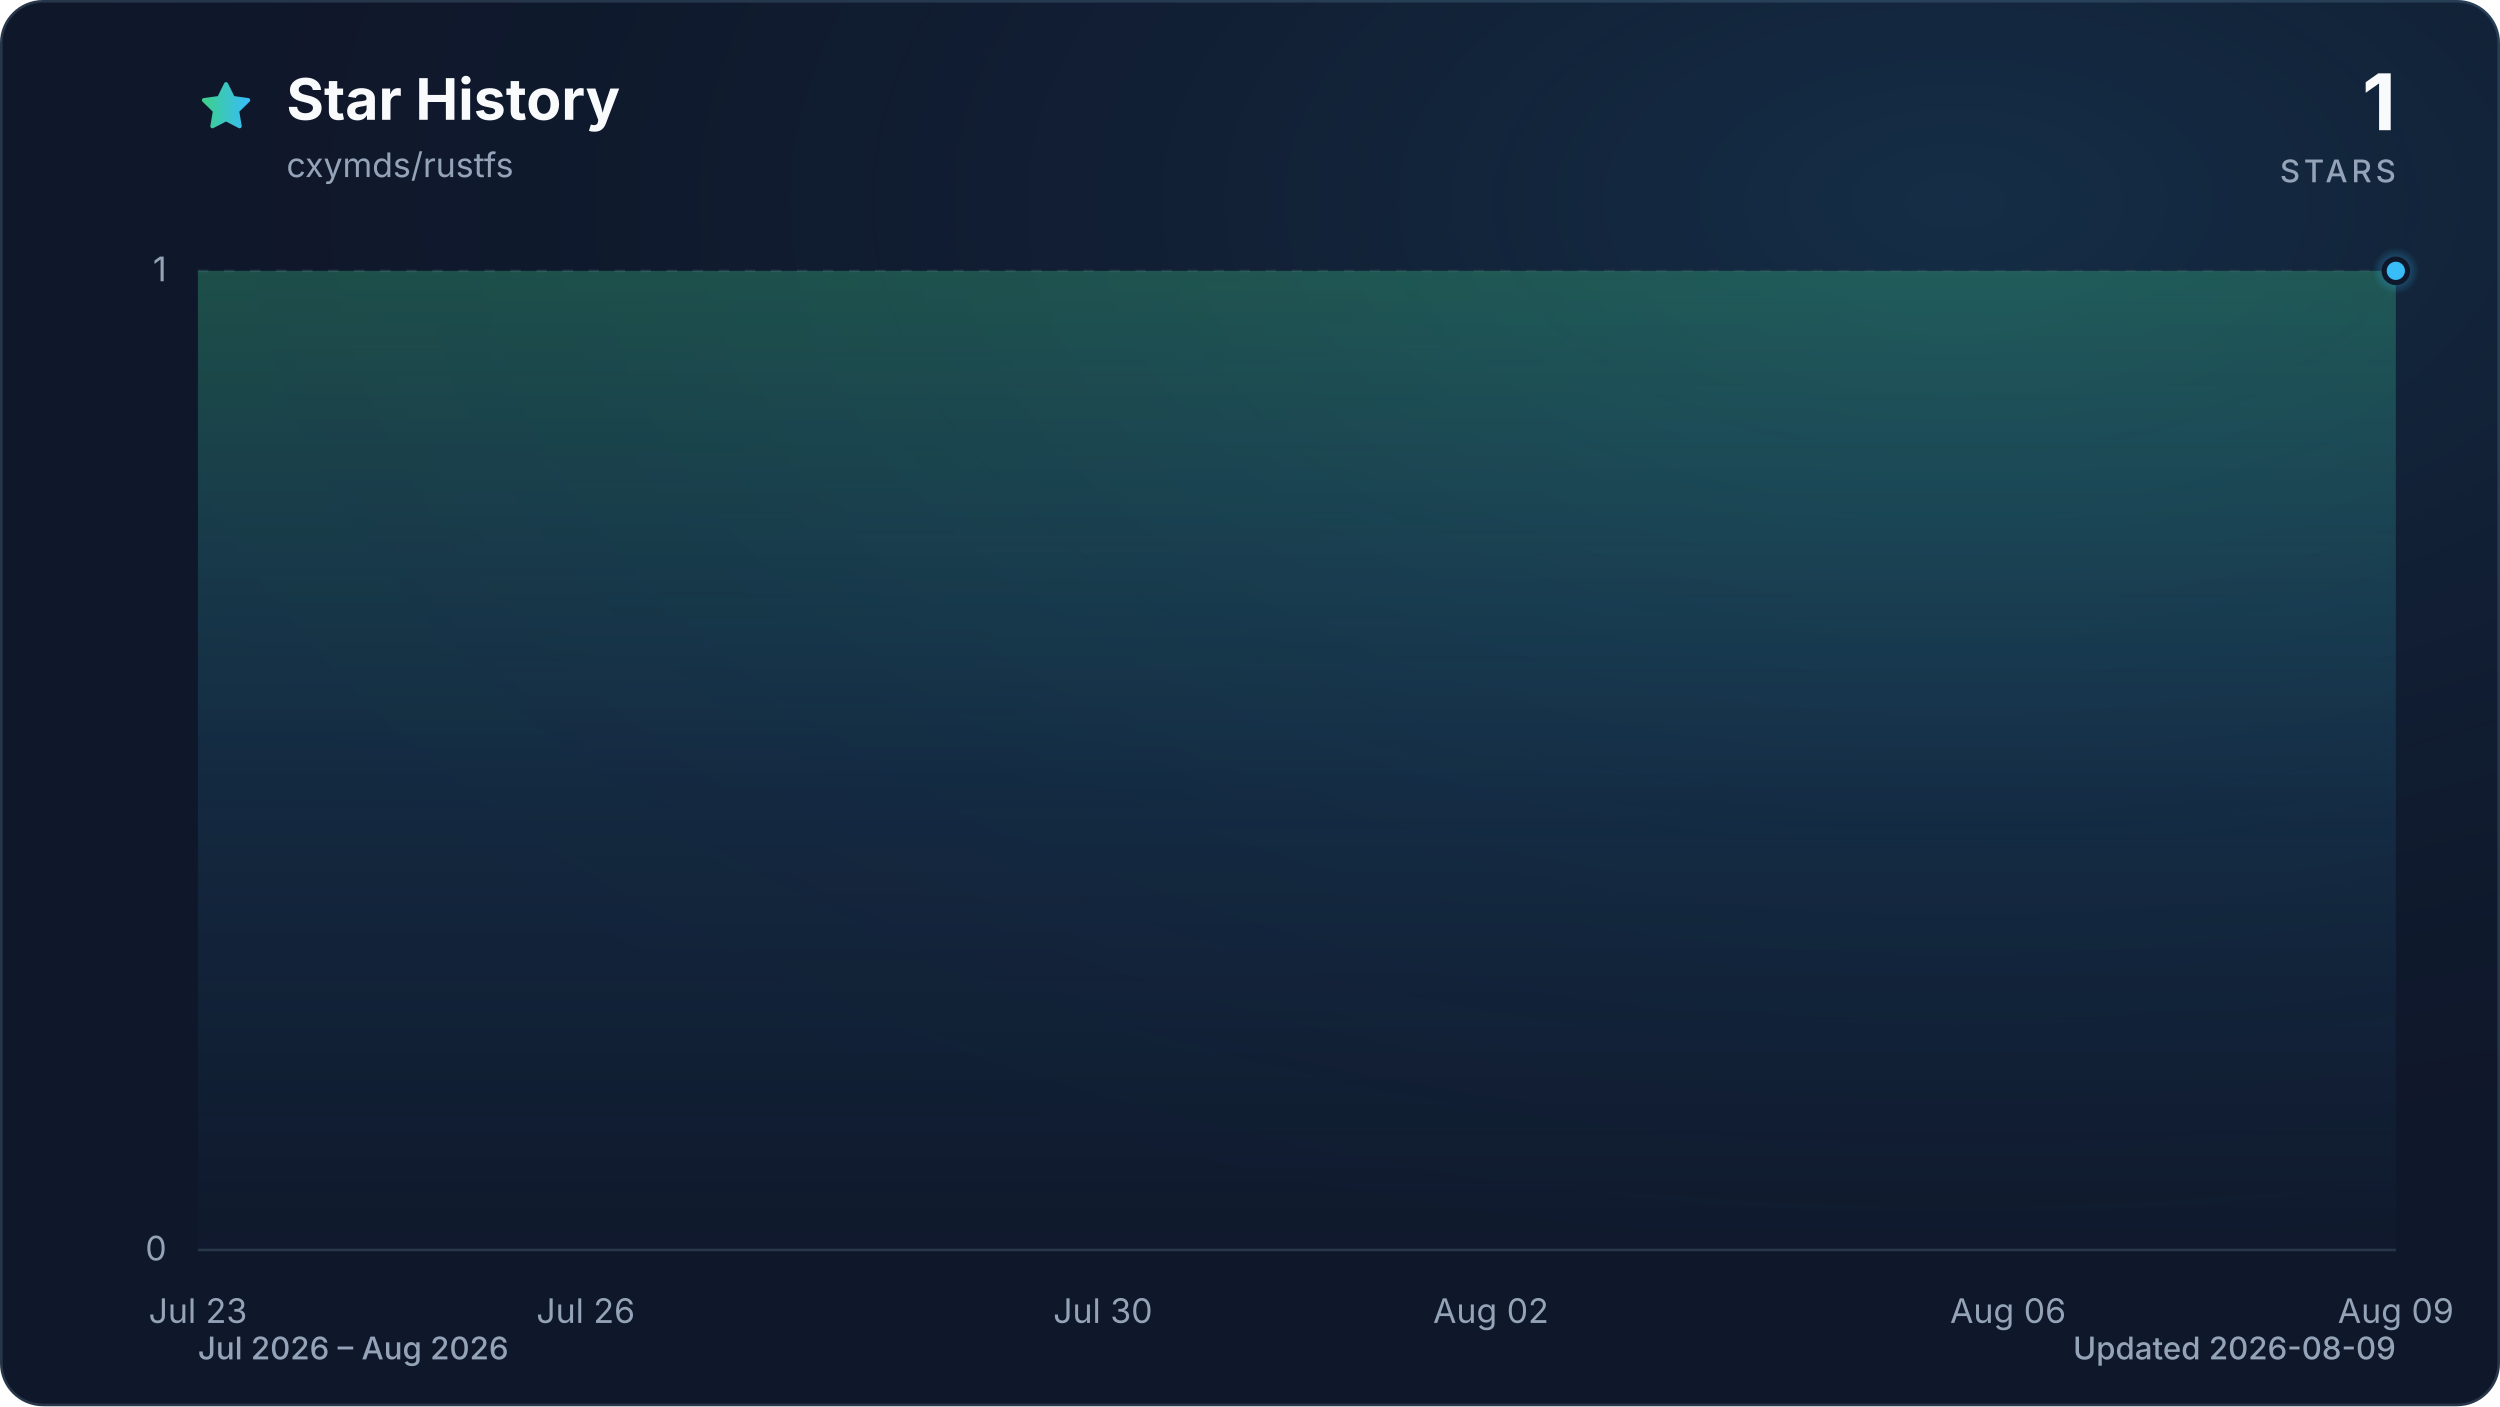
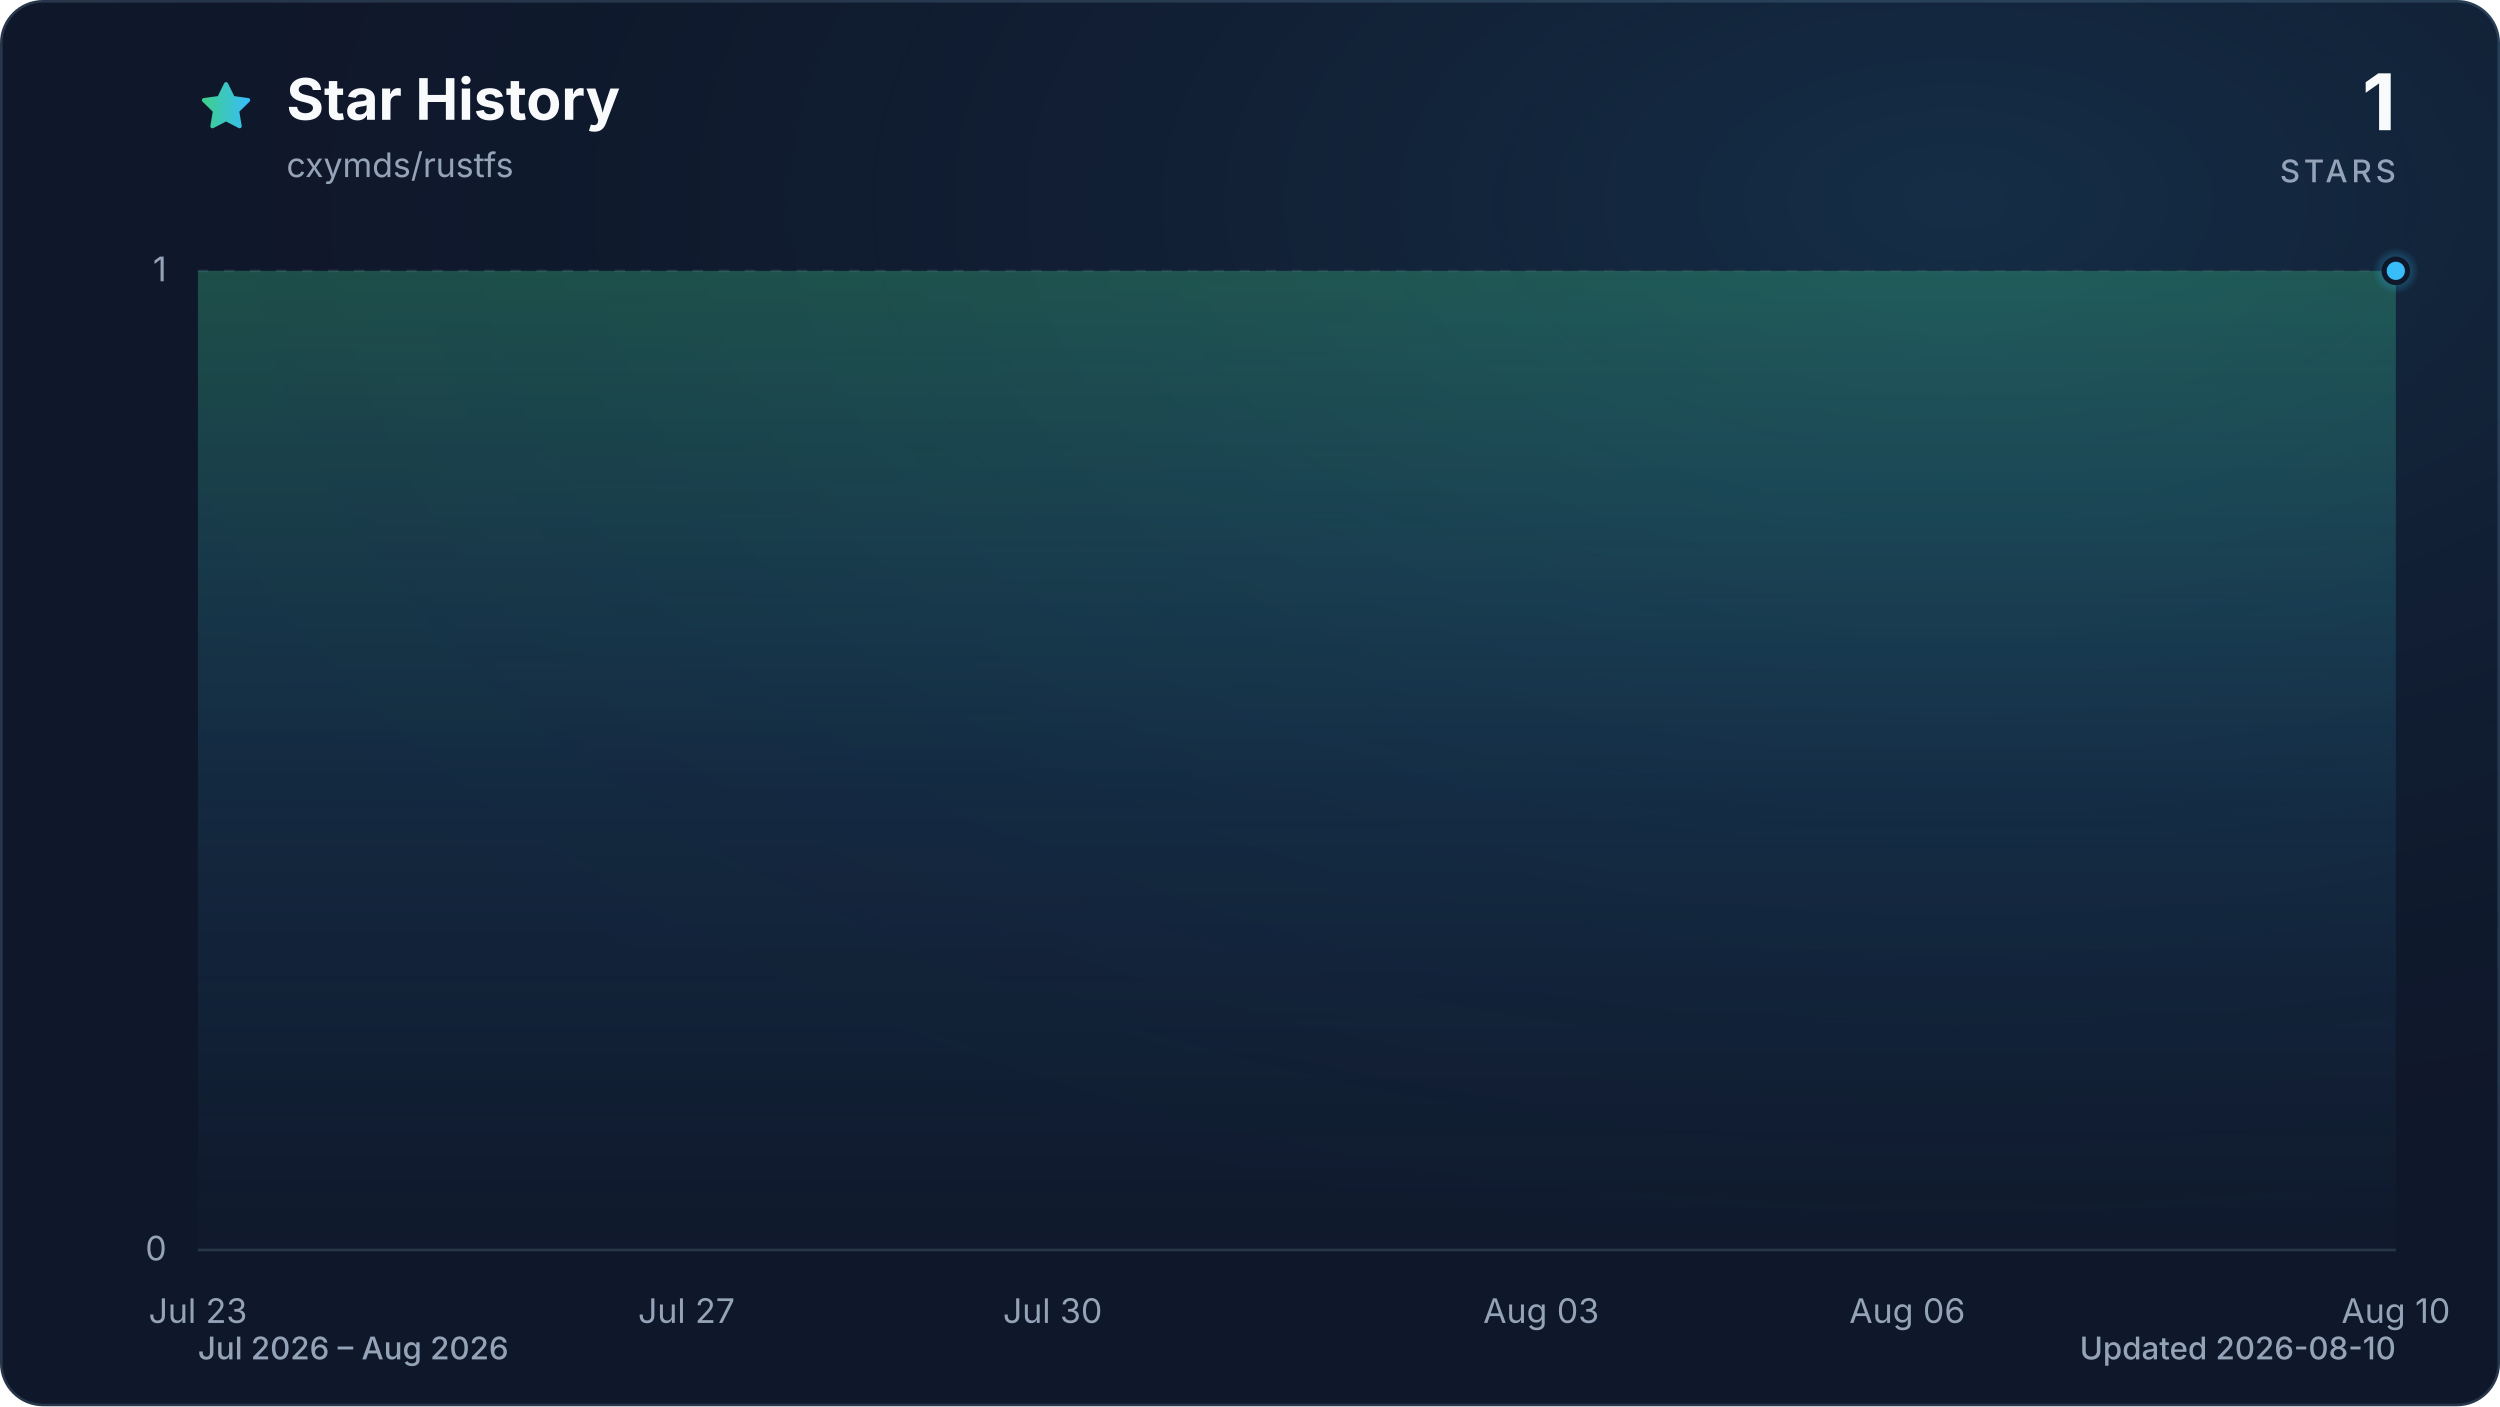
<svg xmlns="http://www.w3.org/2000/svg" viewBox="0 0 960 540" role="img" aria-labelledby="title description" data-style="gradient" data-variant="glow" data-animated="true">
  <defs>
    <linearGradient id="trend" x1="0" y1="0" x2="1" y2="0">
      <stop offset="0%" stop-color="#3ecf8e" />
      <stop offset="100%" stop-color="#38bdf8" />
    </linearGradient>
    <linearGradient id="area" x1="0" y1="0" x2="0" y2="1">
      <stop offset="0%" stop-color="#3ecf8e" stop-opacity="0.30" />
      <stop offset="55%" stop-color="#38bdf8" stop-opacity="0.10" />
      <stop offset="100%" stop-color="#38bdf8" stop-opacity="0.01" />
    </linearGradient>
    <radialGradient id="marker-halo" cx="50%" cy="50%" r="50%">
      <stop offset="0%" stop-color="#38bdf8" stop-opacity="0.55" />
      <stop offset="100%" stop-color="#38bdf8" stop-opacity="0" />
    </radialGradient>
    <radialGradient id="surface-glow" cx="78%" cy="14%" r="80%">
      <stop offset="0%" stop-color="#38bdf8" stop-opacity="0.14" />
      <stop offset="100%" stop-color="#0f172a" stop-opacity="0" />
    </radialGradient>
    <filter id="trend-glow" x="-20%" y="-20%" width="140%" height="140%">
      <feGaussianBlur stdDeviation="7" />
    </filter>
  </defs>
  <style>
.trend-enter{transform-box:fill-box;transform-origin:center;animation:trend-enter 520ms cubic-bezier(0.16,1,0.3,1)}
.marker-enter{transform-box:fill-box;transform-origin:center;animation:marker-enter 320ms cubic-bezier(0.16,1,0.3,1) 200ms both}
.marker-pulse{transform-box:fill-box;transform-origin:center;animation:marker-pulse 2.6s ease-out infinite}
@keyframes trend-enter{from{opacity:.35;transform:translateY(10px)}to{opacity:1;transform:translateY(0)}}
@keyframes marker-enter{from{opacity:0;transform:scale(.4)}to{opacity:1;transform:scale(1)}}
@keyframes marker-pulse{0%{opacity:.5;transform:scale(.7)}70%,100%{opacity:0;transform:scale(2.1)}}
@media (prefers-reduced-motion:reduce){.trend-enter,.marker-enter,.marker-pulse{animation:none!important}}
@media (prefers-reduced-motion:reduce){.marker-pulse{opacity:0}}
</style>
  <rect x="0.5" y="0.5" width="959" height="539" fill="#0f172a" stroke="#27364a" stroke-width="1" rx="16" />
  <rect width="960" height="540" fill="url(#surface-glow)" rx="16" />
  <path d="M12 2.6l2.9 5.9 6.5.9-4.7 4.6 1.1 6.5-5.8-3-5.8 3 1.1-6.5-4.7-4.6 6.5-.9L12 2.6Z" transform="translate(76 30) scale(.9)" fill="url(#trend)" stroke="url(#trend)" stroke-width="1.8" stroke-linejoin="round" aria-hidden="true" />
  <text x="110" y="46" fill="#f8fafc" font-family="ui-sans-serif, system-ui, -apple-system, BlinkMacSystemFont, 'Segoe UI', sans-serif" font-size="22" font-weight="700">Star History</text>
  <text x="110" y="68" fill="#94a3b8" font-family="ui-sans-serif, system-ui, -apple-system, BlinkMacSystemFont, 'Segoe UI', sans-serif" font-size="13">cxymds/rustfs</text>
  <text x="920" y="50" fill="#f8fafc" font-family="ui-sans-serif, system-ui, -apple-system, BlinkMacSystemFont, 'Segoe UI', sans-serif" font-size="30" font-weight="700" text-anchor="end">1</text>
  <text x="920" y="70" fill="#94a3b8" font-family="ui-sans-serif, system-ui, -apple-system, BlinkMacSystemFont, 'Segoe UI', sans-serif" font-size="12" font-weight="500" letter-spacing="1.5" text-anchor="end">STARS</text>
  <line x1="76" y1="480.0" x2="920" y2="480.0" stroke="#27364a" stroke-width="1" stroke-dasharray="0" opacity="1" />
  <text x="64" y="484.0" fill="#94a3b8" font-family="ui-sans-serif, system-ui, -apple-system, BlinkMacSystemFont, 'Segoe UI', sans-serif" font-size="13" text-anchor="end">0</text>
  <line x1="76" y1="104.0" x2="920" y2="104.0" stroke="#27364a" stroke-width="1" stroke-dasharray="4 6" opacity="0.7" />
  <text x="64" y="108.0" fill="#94a3b8" font-family="ui-sans-serif, system-ui, -apple-system, BlinkMacSystemFont, 'Segoe UI', sans-serif" font-size="13" text-anchor="end">1</text>
  <text x="76.0" y="508" fill="#94a3b8" font-family="ui-sans-serif, system-ui, -apple-system, BlinkMacSystemFont, 'Segoe UI', sans-serif" font-size="13" text-anchor="middle">Jul 23</text>
-   <text x="224.9" y="508" fill="#94a3b8" font-family="ui-sans-serif, system-ui, -apple-system, BlinkMacSystemFont, 'Segoe UI', sans-serif" font-size="13" text-anchor="middle">Jul 26</text>
-   <text x="423.5" y="508" fill="#94a3b8" font-family="ui-sans-serif, system-ui, -apple-system, BlinkMacSystemFont, 'Segoe UI', sans-serif" font-size="13" text-anchor="middle">Jul 30</text>
-   <text x="572.5" y="508" fill="#94a3b8" font-family="ui-sans-serif, system-ui, -apple-system, BlinkMacSystemFont, 'Segoe UI', sans-serif" font-size="13" text-anchor="middle">Aug 02</text>
-   <text x="771.1" y="508" fill="#94a3b8" font-family="ui-sans-serif, system-ui, -apple-system, BlinkMacSystemFont, 'Segoe UI', sans-serif" font-size="13" text-anchor="middle">Aug 06</text>
-   <text x="920.0" y="508" fill="#94a3b8" font-family="ui-sans-serif, system-ui, -apple-system, BlinkMacSystemFont, 'Segoe UI', sans-serif" font-size="13" text-anchor="middle">Aug 09</text>
+   <text x="263.6" y="508" fill="#94a3b8" font-family="ui-sans-serif, system-ui, -apple-system, BlinkMacSystemFont, 'Segoe UI', sans-serif" font-size="13" text-anchor="middle">Jul 27</text>
+   <text x="404.2" y="508" fill="#94a3b8" font-family="ui-sans-serif, system-ui, -apple-system, BlinkMacSystemFont, 'Segoe UI', sans-serif" font-size="13" text-anchor="middle">Jul 30</text>
+   <text x="591.8" y="508" fill="#94a3b8" font-family="ui-sans-serif, system-ui, -apple-system, BlinkMacSystemFont, 'Segoe UI', sans-serif" font-size="13" text-anchor="middle">Aug 03</text>
+   <text x="732.4" y="508" fill="#94a3b8" font-family="ui-sans-serif, system-ui, -apple-system, BlinkMacSystemFont, 'Segoe UI', sans-serif" font-size="13" text-anchor="middle">Aug 06</text>
+   <text x="920.0" y="508" fill="#94a3b8" font-family="ui-sans-serif, system-ui, -apple-system, BlinkMacSystemFont, 'Segoe UI', sans-serif" font-size="13" text-anchor="middle">Aug 10</text>
  <g class="trend-enter">
-     <path d="M 76.0 104.0 C 92.5 104.0, 109.1 104.0, 125.6 104.0 C 142.2 104.0, 158.7 104.0, 175.3 104.0 C 191.8 104.0, 208.4 104.0, 224.9 104.0 C 241.5 104.0, 258.0 104.0, 274.6 104.0 C 291.1 104.0, 307.7 104.0, 324.2 104.0 C 340.8 104.0, 357.3 104.0, 373.9 104.0 C 390.4 104.0, 407.0 104.0, 423.5 104.0 C 440.1 104.0, 456.6 104.0, 473.2 104.0 C 489.7 104.0, 506.3 104.0, 522.8 104.0 C 539.4 104.0, 555.9 104.0, 572.5 104.0 C 589.0 104.0, 605.6 104.0, 622.1 104.0 C 638.7 104.0, 655.2 104.0, 671.8 104.0 C 688.3 104.0, 704.9 104.0, 721.4 104.0 C 738.0 104.0, 754.5 104.0, 771.1 104.0 C 787.6 104.0, 804.2 104.0, 820.7 104.0 C 837.3 104.0, 853.8 104.0, 870.4 104.0 C 886.9 104.0, 903.5 104.0, 920.0 104.0 L 920.0 480.0 L 76.0 480.0 Z" fill="url(#area)" />
-     <path d="M 76.0 104.0 C 92.5 104.0, 109.1 104.0, 125.6 104.0 C 142.2 104.0, 158.7 104.0, 175.3 104.0 C 191.8 104.0, 208.4 104.0, 224.9 104.0 C 241.5 104.0, 258.0 104.0, 274.6 104.0 C 291.1 104.0, 307.7 104.0, 324.2 104.0 C 340.8 104.0, 357.3 104.0, 373.9 104.0 C 390.4 104.0, 407.0 104.0, 423.5 104.0 C 440.1 104.0, 456.6 104.0, 473.2 104.0 C 489.7 104.0, 506.3 104.0, 522.8 104.0 C 539.4 104.0, 555.9 104.0, 572.5 104.0 C 589.0 104.0, 605.6 104.0, 622.1 104.0 C 638.7 104.0, 655.2 104.0, 671.8 104.0 C 688.3 104.0, 704.9 104.0, 721.4 104.0 C 738.0 104.0, 754.5 104.0, 771.1 104.0 C 787.6 104.0, 804.2 104.0, 820.7 104.0 C 837.3 104.0, 853.8 104.0, 870.4 104.0 C 886.9 104.0, 903.5 104.0, 920.0 104.0" fill="none" stroke="url(#trend)" stroke-width="12" stroke-linecap="round" stroke-linejoin="round" opacity="0.16" filter="url(#trend-glow)" />
-     <path d="M 76.0 104.0 C 92.5 104.0, 109.1 104.0, 125.6 104.0 C 142.2 104.0, 158.7 104.0, 175.3 104.0 C 191.8 104.0, 208.4 104.0, 224.9 104.0 C 241.5 104.0, 258.0 104.0, 274.6 104.0 C 291.1 104.0, 307.7 104.0, 324.2 104.0 C 340.8 104.0, 357.3 104.0, 373.9 104.0 C 390.4 104.0, 407.0 104.0, 423.5 104.0 C 440.1 104.0, 456.6 104.0, 473.2 104.0 C 489.7 104.0, 506.3 104.0, 522.8 104.0 C 539.4 104.0, 555.9 104.0, 572.5 104.0 C 589.0 104.0, 605.6 104.0, 622.1 104.0 C 638.7 104.0, 655.2 104.0, 671.8 104.0 C 688.3 104.0, 704.9 104.0, 721.4 104.0 C 738.0 104.0, 754.5 104.0, 771.1 104.0 C 787.6 104.0, 804.2 104.0, 820.7 104.0 C 837.3 104.0, 853.8 104.0, 870.4 104.0 C 886.9 104.0, 903.5 104.0, 920.0 104.0" fill="none" stroke="url(#trend)" stroke-width="3" stroke-linecap="round" stroke-linejoin="round" />
+     <path d="M 76.0 104.0 C 91.6 104.0, 107.3 104.0, 122.9 104.0 C 138.5 104.0, 154.1 104.0, 169.8 104.0 C 185.4 104.0, 201.0 104.0, 216.7 104.0 C 232.3 104.0, 247.9 104.0, 263.6 104.0 C 279.2 104.0, 294.8 104.0, 310.4 104.0 C 326.1 104.0, 341.7 104.0, 357.3 104.0 C 373.0 104.0, 388.6 104.0, 404.2 104.0 C 419.9 104.0, 435.5 104.0, 451.1 104.0 C 466.7 104.0, 482.4 104.0, 498.0 104.0 C 513.6 104.0, 529.3 104.0, 544.9 104.0 C 560.5 104.0, 576.1 104.0, 591.8 104.0 C 607.4 104.0, 623.0 104.0, 638.7 104.0 C 654.3 104.0, 669.9 104.0, 685.6 104.0 C 701.2 104.0, 716.8 104.0, 732.4 104.0 C 748.1 104.0, 763.7 104.0, 779.3 104.0 C 795.0 104.0, 810.6 104.0, 826.2 104.0 C 841.9 104.0, 857.5 104.0, 873.1 104.0 C 888.7 104.0, 904.4 104.0, 920.0 104.0 L 920.0 480.0 L 76.0 480.0 Z" fill="url(#area)" />
+     <path d="M 76.0 104.0 C 91.6 104.0, 107.3 104.0, 122.9 104.0 C 138.5 104.0, 154.1 104.0, 169.8 104.0 C 185.4 104.0, 201.0 104.0, 216.7 104.0 C 232.3 104.0, 247.9 104.0, 263.6 104.0 C 279.2 104.0, 294.8 104.0, 310.4 104.0 C 326.1 104.0, 341.7 104.0, 357.3 104.0 C 373.0 104.0, 388.6 104.0, 404.2 104.0 C 419.9 104.0, 435.5 104.0, 451.1 104.0 C 466.7 104.0, 482.4 104.0, 498.0 104.0 C 513.6 104.0, 529.3 104.0, 544.9 104.0 C 560.5 104.0, 576.1 104.0, 591.8 104.0 C 607.4 104.0, 623.0 104.0, 638.7 104.0 C 654.3 104.0, 669.9 104.0, 685.6 104.0 C 701.2 104.0, 716.8 104.0, 732.4 104.0 C 748.1 104.0, 763.7 104.0, 779.3 104.0 C 795.0 104.0, 810.6 104.0, 826.2 104.0 C 841.9 104.0, 857.5 104.0, 873.1 104.0 C 888.7 104.0, 904.4 104.0, 920.0 104.0" fill="none" stroke="url(#trend)" stroke-width="12" stroke-linecap="round" stroke-linejoin="round" opacity="0.16" filter="url(#trend-glow)" />
+     <path d="M 76.0 104.0 C 91.6 104.0, 107.3 104.0, 122.9 104.0 C 138.5 104.0, 154.1 104.0, 169.8 104.0 C 185.4 104.0, 201.0 104.0, 216.7 104.0 C 232.3 104.0, 247.9 104.0, 263.6 104.0 C 279.2 104.0, 294.8 104.0, 310.4 104.0 C 326.1 104.0, 341.7 104.0, 357.3 104.0 C 373.0 104.0, 388.6 104.0, 404.2 104.0 C 419.9 104.0, 435.5 104.0, 451.1 104.0 C 466.7 104.0, 482.4 104.0, 498.0 104.0 C 513.6 104.0, 529.3 104.0, 544.9 104.0 C 560.5 104.0, 576.1 104.0, 591.8 104.0 C 607.4 104.0, 623.0 104.0, 638.7 104.0 C 654.3 104.0, 669.9 104.0, 685.6 104.0 C 701.2 104.0, 716.8 104.0, 732.4 104.0 C 748.1 104.0, 763.7 104.0, 779.3 104.0 C 795.0 104.0, 810.6 104.0, 826.2 104.0 C 841.9 104.0, 857.5 104.0, 873.1 104.0 C 888.7 104.0, 904.4 104.0, 920.0 104.0" fill="none" stroke="url(#trend)" stroke-width="3" stroke-linecap="round" stroke-linejoin="round" />
  </g>
  <g class="marker-enter">
    <circle class="marker-pulse" cx="920.0" cy="104.0" r="9" fill="url(#marker-halo)" />
    <circle cx="920.0" cy="104.0" r="4.5" fill="#38bdf8" stroke="#0f172a" stroke-width="2" />
  </g>
  <text x="76" y="522" fill="#94a3b8" font-family="ui-sans-serif, system-ui, -apple-system, BlinkMacSystemFont, 'Segoe UI', sans-serif" font-size="12" font-weight="500">Jul 2026 – Aug 2026</text>
-   <text x="920" y="522" fill="#94a3b8" font-family="ui-sans-serif, system-ui, -apple-system, BlinkMacSystemFont, 'Segoe UI', sans-serif" font-size="12" font-weight="500" text-anchor="end">Updated 2026-08-09</text>
+   <text x="920" y="522" fill="#94a3b8" font-family="ui-sans-serif, system-ui, -apple-system, BlinkMacSystemFont, 'Segoe UI', sans-serif" font-size="12" font-weight="500" text-anchor="end">Updated 2026-08-10</text>
</svg>
